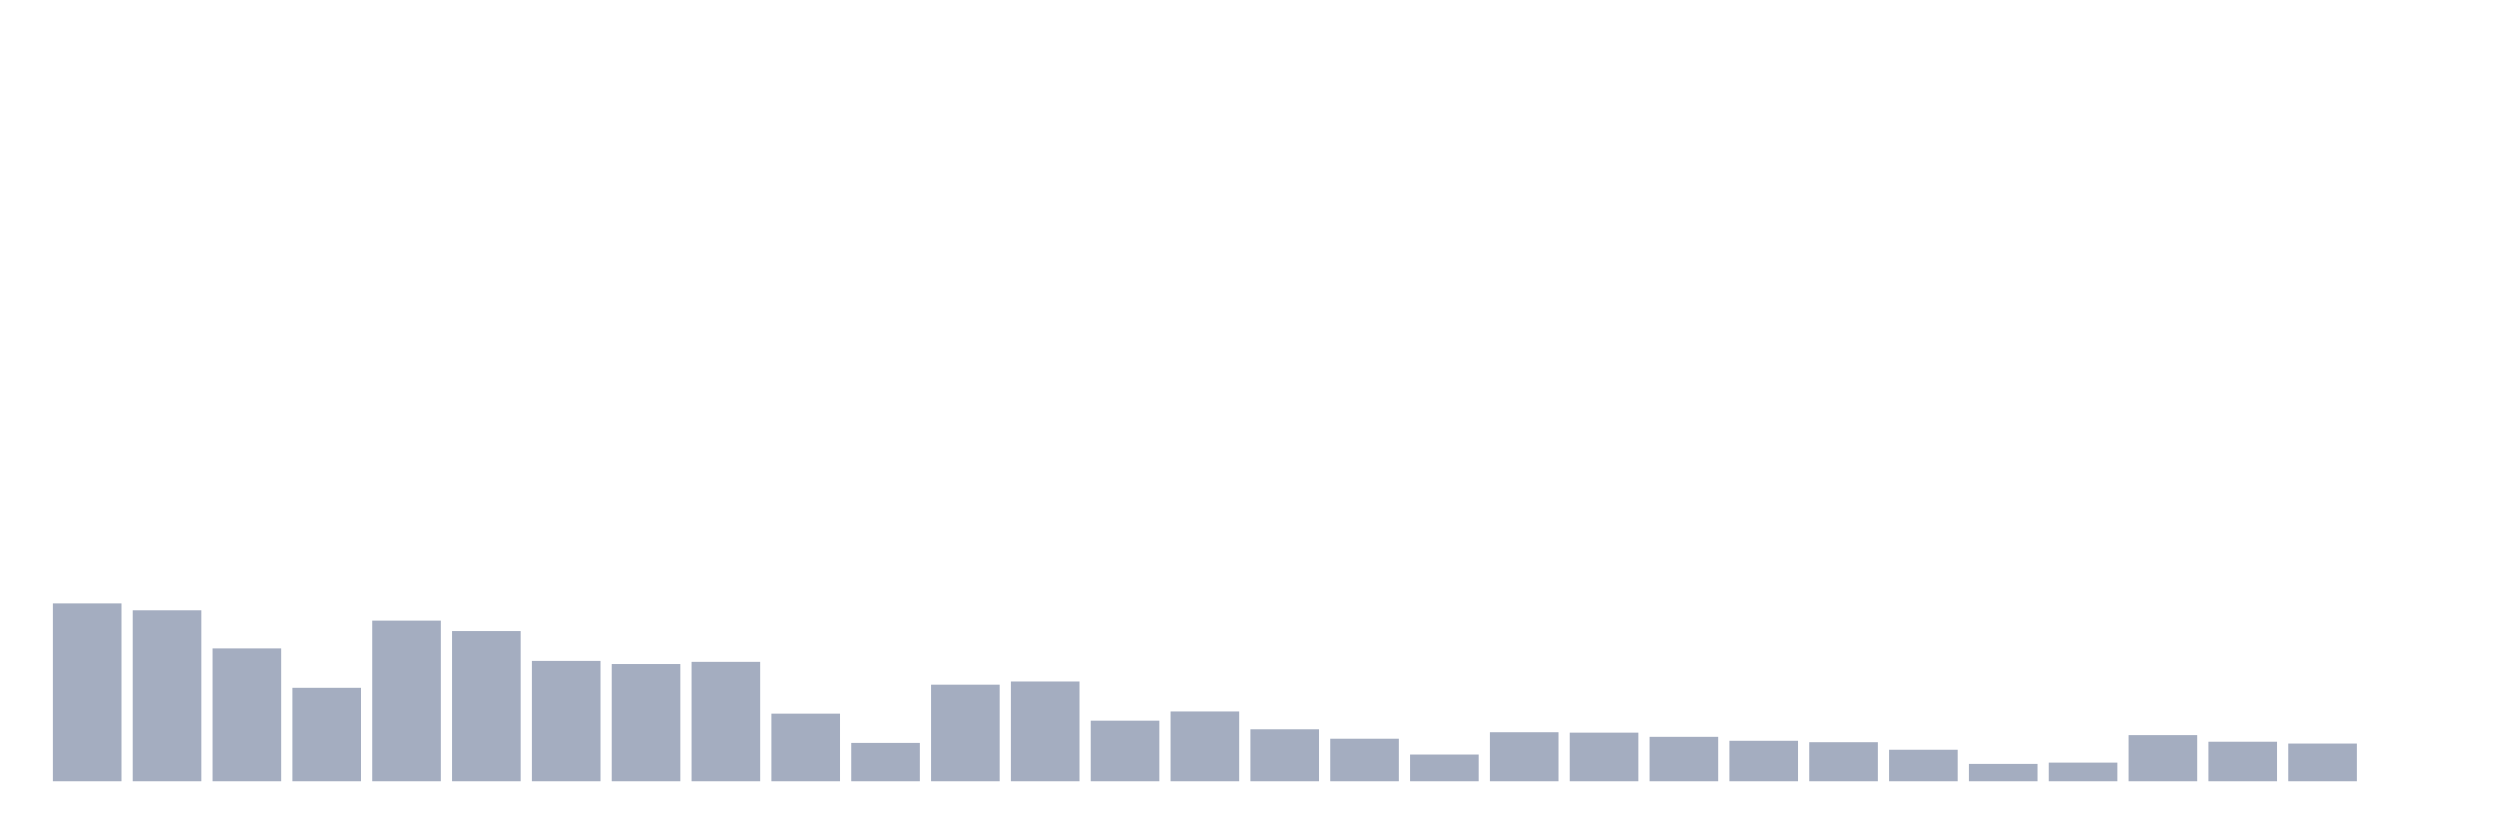
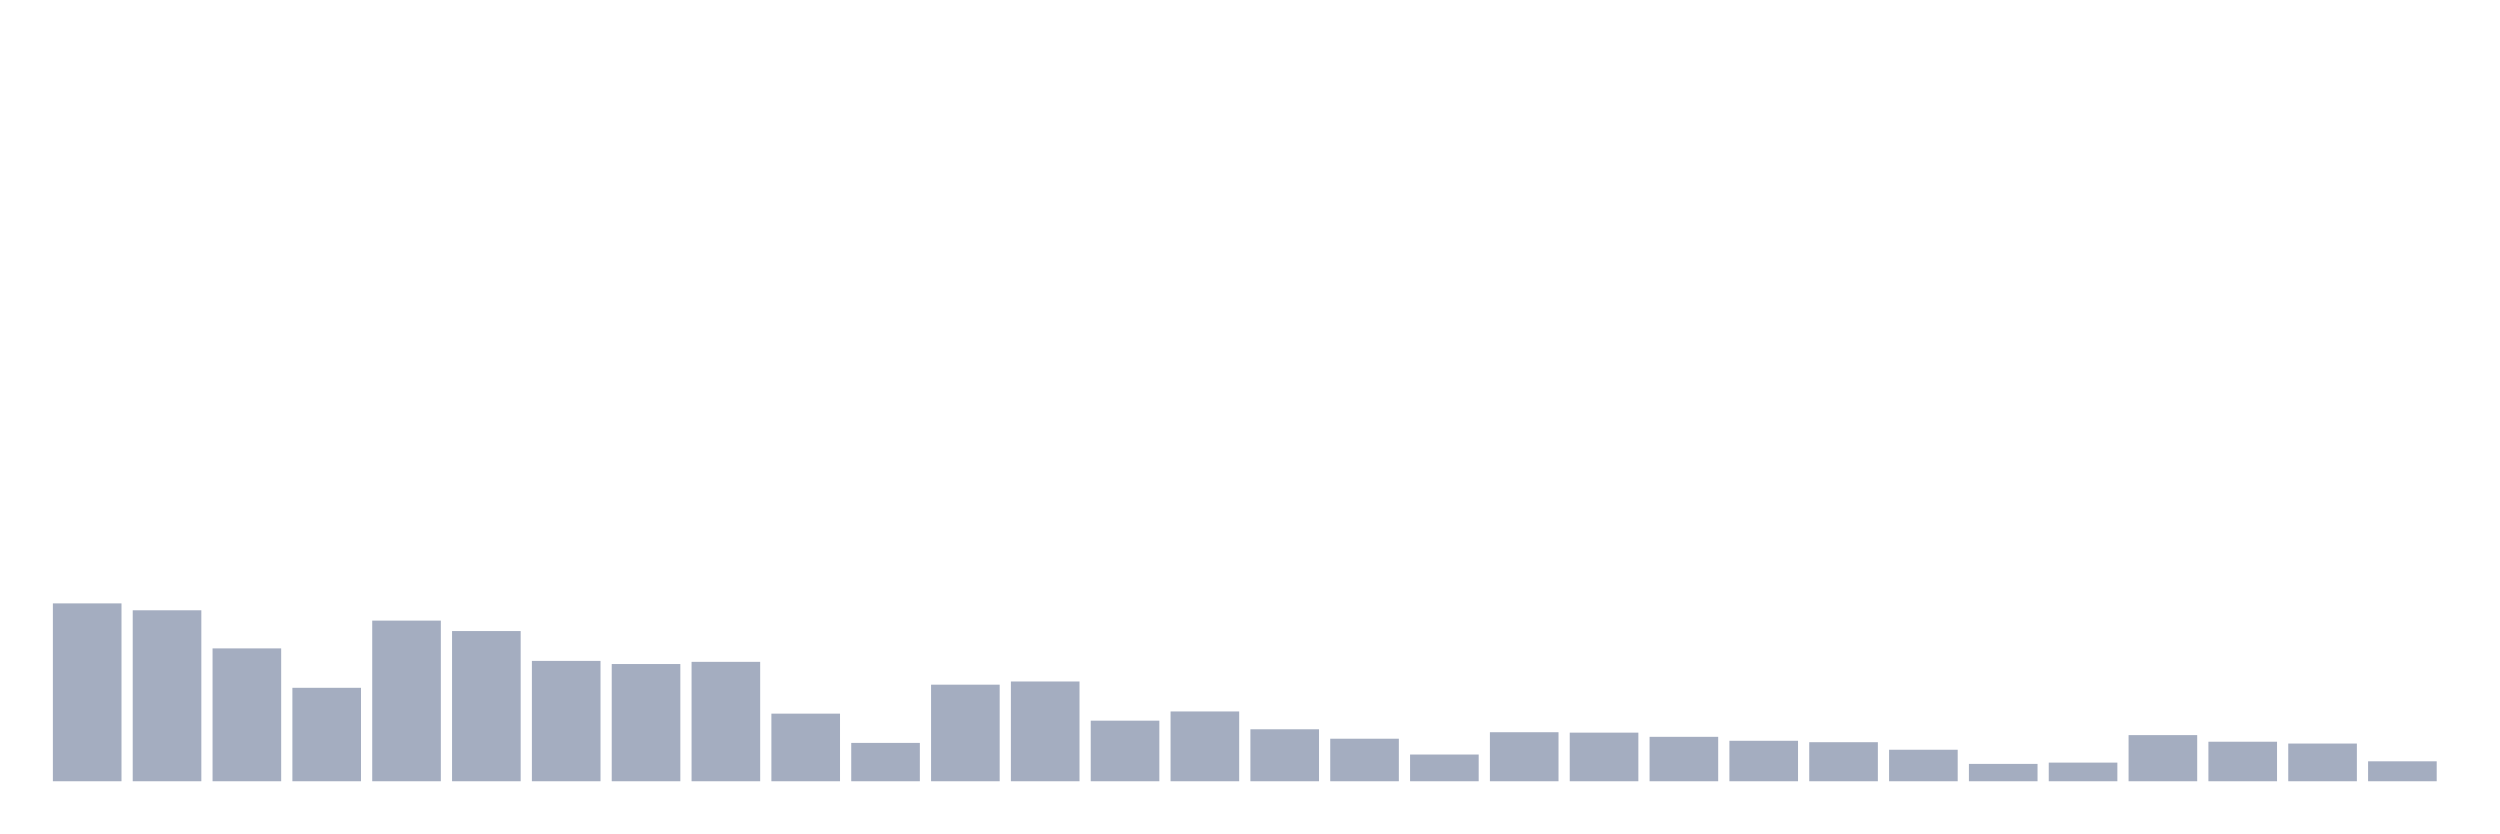
<svg xmlns="http://www.w3.org/2000/svg" viewBox="0 0 480 160">
  <g transform="translate(10,10)">
    <rect class="bar" x="0.153" width="13.175" y="105.85" height="34.15" fill="rgb(164,173,192)" />
    <rect class="bar" x="15.482" width="13.175" y="107.175" height="32.825" fill="rgb(164,173,192)" />
    <rect class="bar" x="30.81" width="13.175" y="114.492" height="25.508" fill="rgb(164,173,192)" />
    <rect class="bar" x="46.138" width="13.175" y="122.058" height="17.942" fill="rgb(164,173,192)" />
    <rect class="bar" x="61.466" width="13.175" y="109.157" height="30.843" fill="rgb(164,173,192)" />
    <rect class="bar" x="76.794" width="13.175" y="111.162" height="28.838" fill="rgb(164,173,192)" />
    <rect class="bar" x="92.123" width="13.175" y="116.893" height="23.107" fill="rgb(164,173,192)" />
    <rect class="bar" x="107.451" width="13.175" y="117.494" height="22.506" fill="rgb(164,173,192)" />
    <rect class="bar" x="122.779" width="13.175" y="117.074" height="22.926" fill="rgb(164,173,192)" />
    <rect class="bar" x="138.107" width="13.175" y="127.019" height="12.981" fill="rgb(164,173,192)" />
    <rect class="bar" x="153.436" width="13.175" y="132.638" height="7.362" fill="rgb(164,173,192)" />
    <rect class="bar" x="168.764" width="13.175" y="121.458" height="18.542" fill="rgb(164,173,192)" />
    <rect class="bar" x="184.092" width="13.175" y="120.846" height="19.154" fill="rgb(164,173,192)" />
    <rect class="bar" x="199.42" width="13.175" y="128.367" height="11.633" fill="rgb(164,173,192)" />
    <rect class="bar" x="214.748" width="13.175" y="126.6" height="13.4" fill="rgb(164,173,192)" />
    <rect class="bar" x="230.077" width="13.175" y="130.021" height="9.979" fill="rgb(164,173,192)" />
    <rect class="bar" x="245.405" width="13.175" y="131.833" height="8.167" fill="rgb(164,173,192)" />
    <rect class="bar" x="260.733" width="13.175" y="134.869" height="5.131" fill="rgb(164,173,192)" />
    <rect class="bar" x="276.061" width="13.175" y="130.587" height="9.413" fill="rgb(164,173,192)" />
    <rect class="bar" x="291.39" width="13.175" y="130.667" height="9.333" fill="rgb(164,173,192)" />
    <rect class="bar" x="306.718" width="13.175" y="131.471" height="8.529" fill="rgb(164,173,192)" />
    <rect class="bar" x="322.046" width="13.175" y="132.23" height="7.77" fill="rgb(164,173,192)" />
    <rect class="bar" x="337.374" width="13.175" y="132.502" height="7.498" fill="rgb(164,173,192)" />
    <rect class="bar" x="352.702" width="13.175" y="133.951" height="6.049" fill="rgb(164,173,192)" />
    <rect class="bar" x="368.031" width="13.175" y="136.67" height="3.33" fill="rgb(164,173,192)" />
    <rect class="bar" x="383.359" width="13.175" y="136.421" height="3.579" fill="rgb(164,173,192)" />
    <rect class="bar" x="398.687" width="13.175" y="131.142" height="8.858" fill="rgb(164,173,192)" />
    <rect class="bar" x="414.015" width="13.175" y="132.411" height="7.589" fill="rgb(164,173,192)" />
    <rect class="bar" x="429.344" width="13.175" y="132.762" height="7.238" fill="rgb(164,173,192)" />
-     <rect class="bar" x="444.672" width="13.175" y="140" height="0" fill="rgb(164,173,192)" />
+     <rect class="bar" x="444.672" width="13.175" y="136.172" height="3.828" fill="rgb(164,173,192)" />
  </g>
</svg>
